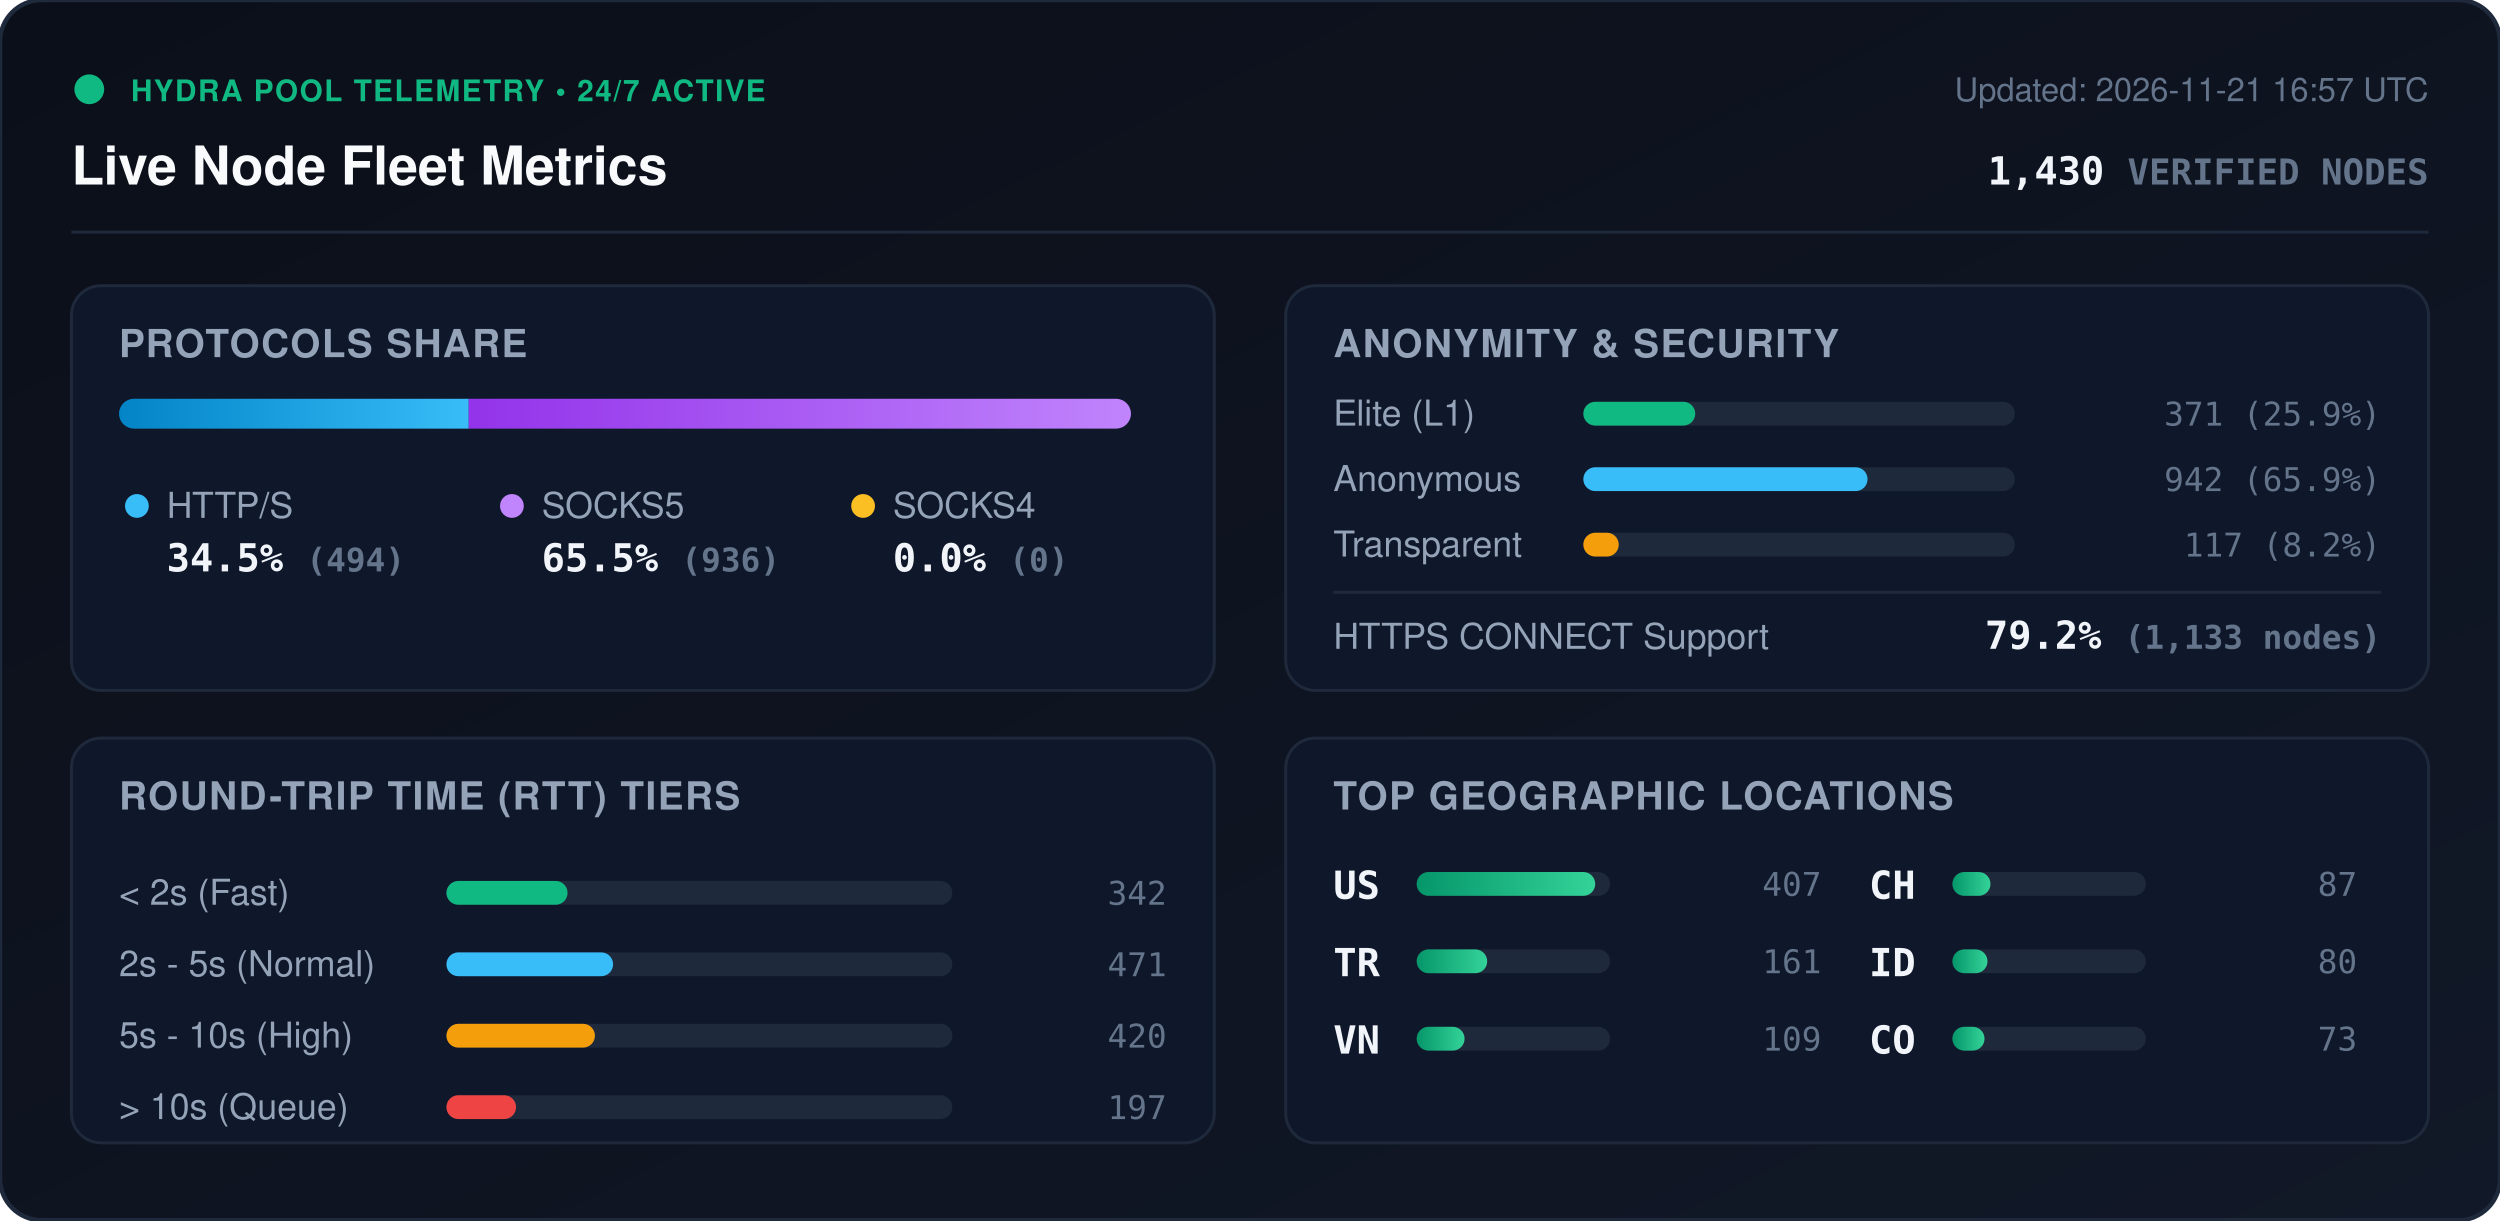
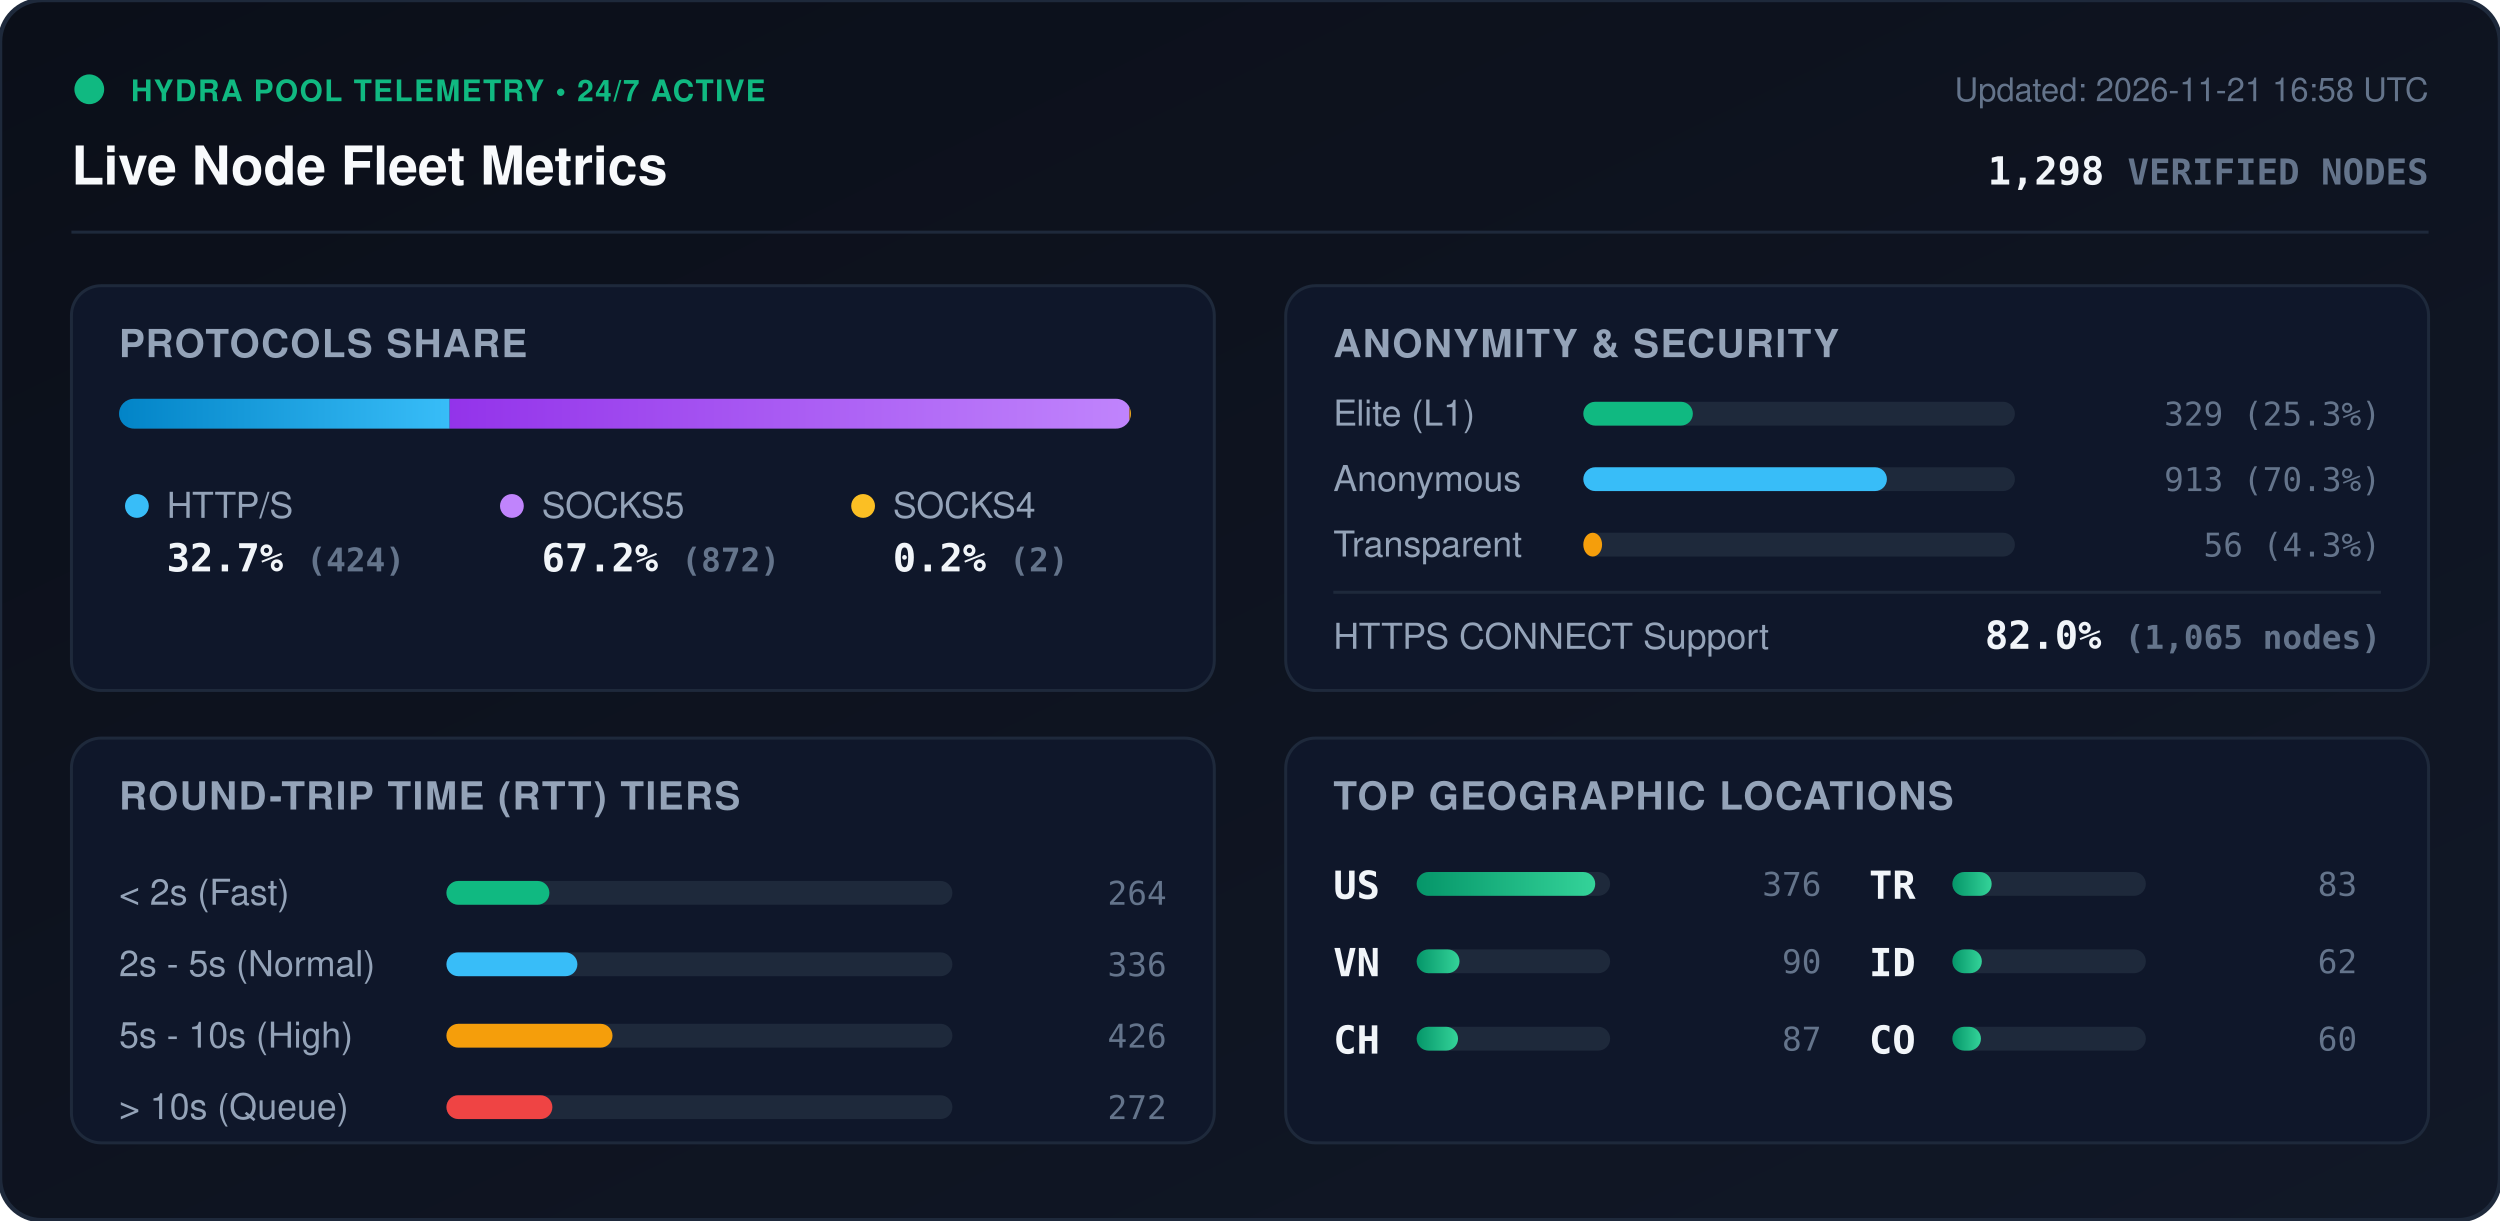
<svg xmlns="http://www.w3.org/2000/svg" viewBox="0 0 840 410" width="840" height="410" style="max-width: 100%; height: auto;">
  <defs>
    <linearGradient id="bg" x1="0%" y1="0%" x2="100%" y2="100%">
      <stop offset="0%" stop-color="#0b0f19" />
      <stop offset="100%" stop-color="#111827" />
    </linearGradient>
    <linearGradient id="bar-http" x1="0%" y1="0%" x2="100%" y2="0%">
      <stop offset="0%" stop-color="#0284c7" />
      <stop offset="100%" stop-color="#38bdf8" />
    </linearGradient>
    <linearGradient id="bar-socks5" x1="0%" y1="0%" x2="100%" y2="0%">
      <stop offset="0%" stop-color="#9333ea" />
      <stop offset="100%" stop-color="#c084fc" />
    </linearGradient>
    <linearGradient id="bar-socks4" x1="0%" y1="0%" x2="100%" y2="0%">
      <stop offset="0%" stop-color="#d97706" />
      <stop offset="100%" stop-color="#fbbf24" />
    </linearGradient>
    <linearGradient id="bar-green" x1="0%" y1="0%" x2="100%" y2="0%">
      <stop offset="0%" stop-color="#059669" />
      <stop offset="100%" stop-color="#34d399" />
    </linearGradient>
    <clipPath id="prog-track-clip">
      <rect width="340.0" height="10" rx="5" />
    </clipPath>
    <style>
      .title { font: 700 18px -apple-system, BlinkMacSystemFont, 'Segoe UI', Helvetica, Arial, sans-serif; fill: #f8fafc; }
      .sub { font: 500 11px -apple-system, BlinkMacSystemFont, 'Segoe UI', Helvetica, Arial, sans-serif; fill: #64748b; }
      .section-hdr { font: 600 13px -apple-system, BlinkMacSystemFont, 'Segoe UI', Helvetica, Arial, sans-serif; fill: #94a3b8; letter-spacing: 0.5px; }
      .metric-val { font: 700 13px -apple-system, BlinkMacSystemFont, 'Segoe UI', Helvetica, Arial, sans-serif; fill: #f1f5f9; }
      .metric-lbl { font: 500 12px -apple-system, BlinkMacSystemFont, 'Segoe UI', Helvetica, Arial, sans-serif; fill: #94a3b8; }
      .badge-txt { font: 700 10px -apple-system, BlinkMacSystemFont, 'Segoe UI', Helvetica, Arial, sans-serif; fill: #10b981; letter-spacing: 0.5px; }
      .mono { font-family: ui-monospace, SFMono-Regular, Menlo, Monaco, Consolas, monospace; }
      .pulse { animation: beacon 2s infinite ease-in-out; }
      @keyframes beacon { 0%, 100% { opacity: 1; } 50% { opacity: 0.35; } }
    </style>
  </defs>
  <rect width="840" height="410" rx="14" fill="url(#bg)" stroke="#1e293b" stroke-width="1.5" />
  <g transform="translate(24, 24)">
    <circle cx="6" cy="6" r="5" fill="#10b981" class="pulse" />
    <text x="20" y="10" class="badge-txt">HYDRA POOL TELEMETRY • 24/7 ACTIVE</text>
    <text x="0" y="38" class="title">Live Node Fleet Metrics</text>
-     <text x="792" y="10" text-anchor="end" class="sub">Updated: 2026-11-21 16:57 UTC</text>
-     <text x="792" y="38" text-anchor="end" class="metric-val mono" fill="#38bdf8">1,430 <tspan font-size="12" fill="#64748b">VERIFIED NODES</tspan>
+     <text x="792" y="10" text-anchor="end" class="sub">Updated: 2026-11-21 16:58 UTC</text>
+     <text x="792" y="38" text-anchor="end" class="metric-val mono" fill="#38bdf8">1,298 <tspan font-size="12" fill="#64748b">VERIFIED NODES</tspan>
    </text>
  </g>
  <line x1="24" y1="78" x2="816" y2="78" stroke="#1e293b" stroke-width="1" />
  <g transform="translate(24, 96)">
    <rect width="384" height="136" rx="10" fill="#0f172a" stroke="#1e293b" />
    <text x="16" y="24" class="section-hdr">PROTOCOLS SHARE</text>
    <g transform="translate(16, 38)">
      <rect width="340.0" height="10" rx="5" fill="#1e293b" />
      <g clip-path="url(#prog-track-clip)">
-         <rect x="0" width="117.5" height="10" fill="url(#bar-http)" />
-         <rect x="117.5" width="222.5" height="10" fill="url(#bar-socks5)" />
-         <rect x="340.0" width="0.0" height="10" fill="url(#bar-socks4)" />
+         <rect x="0" width="111.1" height="10" fill="url(#bar-http)" />
+         <rect x="111.1" width="228.4" height="10" fill="url(#bar-socks5)" />
+         <rect x="339.5" width="0.5" height="10" fill="url(#bar-socks4)" />
      </g>
    </g>
    <g transform="translate(16, 68)">
      <circle cx="6" cy="6" r="4" fill="#38bdf8" />
      <text x="16" y="10" class="metric-lbl">HTTP/S</text>
-       <text x="16" y="28" class="metric-val mono">34.5% <tspan font-size="11" fill="#64748b">(494)</tspan>
+       <text x="16" y="28" class="metric-val mono">32.7% <tspan font-size="11" fill="#64748b">(424)</tspan>
      </text>
      <circle cx="132" cy="6" r="4" fill="#c084fc" />
      <text x="142" y="10" class="metric-lbl">SOCKS5</text>
-       <text x="142" y="28" class="metric-val mono">65.5% <tspan font-size="11" fill="#64748b">(936)</tspan>
+       <text x="142" y="28" class="metric-val mono">67.2% <tspan font-size="11" fill="#64748b">(872)</tspan>
      </text>
      <circle cx="250" cy="6" r="4" fill="#fbbf24" />
      <text x="260" y="10" class="metric-lbl">SOCKS4</text>
-       <text x="260" y="28" class="metric-val mono">0.0% <tspan font-size="11" fill="#64748b">(0)</tspan>
+       <text x="260" y="28" class="metric-val mono">0.2% <tspan font-size="11" fill="#64748b">(2)</tspan>
      </text>
    </g>
  </g>
  <g transform="translate(432, 96)">
    <rect width="384" height="136" rx="10" fill="#0f172a" stroke="#1e293b" />
    <text x="16" y="24" class="section-hdr">ANONYMITY &amp; SECURITY</text>
    <text x="16" y="47" class="metric-lbl">Elite (L1)</text>
    <rect x="100" y="39" width="145.0" height="8" rx="4" fill="#1e293b" />
-     <rect x="100" y="39" width="37.6" height="8" rx="4" fill="#10b981" />
-     <text x="368" y="47" text-anchor="end" class="mono sub" fill="#e2e8f0">371 (25.9%)</text>
+     <rect x="100" y="39" width="36.8" height="8" rx="4" fill="#10b981" />
+     <text x="368" y="47" text-anchor="end" class="mono sub" fill="#e2e8f0">329 (25.3%)</text>
    <text x="16" y="69" class="metric-lbl">Anonymous</text>
    <rect x="100" y="61" width="145.0" height="8" rx="4" fill="#1e293b" />
-     <rect x="100" y="61" width="95.5" height="8" rx="4" fill="#38bdf8" />
-     <text x="368" y="69" text-anchor="end" class="mono sub" fill="#e2e8f0">942 (65.9%)</text>
+     <rect x="100" y="61" width="102.0" height="8" rx="4" fill="#38bdf8" />
+     <text x="368" y="69" text-anchor="end" class="mono sub" fill="#e2e8f0">913 (70.3%)</text>
    <text x="16" y="91" class="metric-lbl">Transparent</text>
    <rect x="100" y="83" width="145.0" height="8" rx="4" fill="#1e293b" />
-     <rect x="100" y="83" width="11.9" height="8" rx="4" fill="#f59e0b" />
-     <text x="368" y="91" text-anchor="end" class="mono sub" fill="#e2e8f0">117 (8.2%)</text>
+     <rect x="100" y="83" width="6.3" height="8" rx="4" fill="#f59e0b" />
+     <text x="368" y="91" text-anchor="end" class="mono sub" fill="#e2e8f0">56 (4.3%)</text>
    <line x1="16" y1="103" x2="368" y2="103" stroke="#1e293b" stroke-width="1" />
    <text x="16" y="122" class="metric-lbl">HTTPS CONNECT Support</text>
-     <text x="368" y="122" text-anchor="end" class="metric-val mono" fill="#34d399">79.2% <tspan font-size="11" fill="#64748b">(1,133 nodes)</tspan>
+     <text x="368" y="122" text-anchor="end" class="metric-val mono" fill="#34d399">82.0% <tspan font-size="11" fill="#64748b">(1,065 nodes)</tspan>
    </text>
  </g>
  <g transform="translate(24, 248)">
    <rect width="384" height="136" rx="10" fill="#0f172a" stroke="#1e293b" />
    <text x="16" y="24" class="section-hdr">ROUND-TRIP TIME (RTT) TIERS</text>
    <g transform="translate(16, 42)">
      <text x="0" y="14" class="metric-lbl">&lt; 2s (Fast)</text>
      <rect x="110" y="6" width="170" height="8" rx="4" fill="#1e293b" />
-       <rect x="110" y="6" width="40.7" height="8" rx="4" fill="#10b981" />
-       <text x="352" y="14" text-anchor="end" class="mono sub">342</text>
+       <rect x="110" y="6" width="34.6" height="8" rx="4" fill="#10b981" />
+       <text x="352" y="14" text-anchor="end" class="mono sub">264</text>
      <text x="0" y="38" class="metric-lbl">2s - 5s (Normal)</text>
      <rect x="110" y="30" width="170" height="8" rx="4" fill="#1e293b" />
-       <rect x="110" y="30" width="56.0" height="8" rx="4" fill="#38bdf8" />
-       <text x="352" y="38" text-anchor="end" class="mono sub">471</text>
+       <rect x="110" y="30" width="44.0" height="8" rx="4" fill="#38bdf8" />
+       <text x="352" y="38" text-anchor="end" class="mono sub">336</text>
      <text x="0" y="62" class="metric-lbl">5s - 10s (High)</text>
      <rect x="110" y="54" width="170" height="8" rx="4" fill="#1e293b" />
-       <rect x="110" y="54" width="49.9" height="8" rx="4" fill="#f59e0b" />
-       <text x="352" y="62" text-anchor="end" class="mono sub">420</text>
+       <rect x="110" y="54" width="55.8" height="8" rx="4" fill="#f59e0b" />
+       <text x="352" y="62" text-anchor="end" class="mono sub">426</text>
      <text x="0" y="86" class="metric-lbl">&gt; 10s (Queue)</text>
      <rect x="110" y="78" width="170" height="8" rx="4" fill="#1e293b" />
-       <rect x="110" y="78" width="23.4" height="8" rx="4" fill="#ef4444" />
-       <text x="352" y="86" text-anchor="end" class="mono sub">197</text>
+       <rect x="110" y="78" width="35.6" height="8" rx="4" fill="#ef4444" />
+       <text x="352" y="86" text-anchor="end" class="mono sub">272</text>
    </g>
  </g>
  <g transform="translate(432, 248)">
    <rect width="384" height="136" rx="10" fill="#0f172a" stroke="#1e293b" />
    <text x="16" y="24" class="section-hdr">TOP GEOGRAPHIC LOCATIONS</text>
    <g transform="translate(16, 42)">
      <g transform="translate(0, 0)">
        <text x="0" y="12" class="mono metric-val" font-size="12">US</text>
        <rect x="28" y="3" width="65" height="8" rx="4" fill="#1e293b" />
        <rect x="28" y="3" width="60.0" height="8" rx="4" fill="url(#bar-green)" />
-         <text x="164" y="11" text-anchor="end" class="mono sub">407</text>
+         <text x="164" y="11" text-anchor="end" class="mono sub">376</text>
      </g>
      <g transform="translate(0, 26)">
+         <text x="0" y="12" class="mono metric-val" font-size="12">VN</text>
+         <rect x="28" y="3" width="65" height="8" rx="4" fill="#1e293b" />
+         <rect x="28" y="3" width="14.4" height="8" rx="4" fill="url(#bar-green)" />
+         <text x="164" y="11" text-anchor="end" class="mono sub">90</text>
+       </g>
+       <g transform="translate(0, 52)">
+         <text x="0" y="12" class="mono metric-val" font-size="12">CH</text>
+         <rect x="28" y="3" width="65" height="8" rx="4" fill="#1e293b" />
+         <rect x="28" y="3" width="13.9" height="8" rx="4" fill="url(#bar-green)" />
+         <text x="164" y="11" text-anchor="end" class="mono sub">87</text>
+       </g>
+       <g transform="translate(180, 0)">
        <text x="0" y="12" class="mono metric-val" font-size="12">TR</text>
        <rect x="28" y="3" width="65" height="8" rx="4" fill="#1e293b" />
-         <rect x="28" y="3" width="23.7" height="8" rx="4" fill="url(#bar-green)" />
-         <text x="164" y="11" text-anchor="end" class="mono sub">161</text>
-       </g>
-       <g transform="translate(0, 52)">
-         <text x="0" y="12" class="mono metric-val" font-size="12">VN</text>
-         <rect x="28" y="3" width="65" height="8" rx="4" fill="#1e293b" />
-         <rect x="28" y="3" width="16.1" height="8" rx="4" fill="url(#bar-green)" />
-         <text x="164" y="11" text-anchor="end" class="mono sub">109</text>
-       </g>
-       <g transform="translate(180, 0)">
-         <text x="0" y="12" class="mono metric-val" font-size="12">CH</text>
-         <rect x="28" y="3" width="65" height="8" rx="4" fill="#1e293b" />
-         <rect x="28" y="3" width="12.8" height="8" rx="4" fill="url(#bar-green)" />
-         <text x="164" y="11" text-anchor="end" class="mono sub">87</text>
+         <rect x="28" y="3" width="13.2" height="8" rx="4" fill="url(#bar-green)" />
+         <text x="164" y="11" text-anchor="end" class="mono sub">83</text>
      </g>
      <g transform="translate(180, 26)">
        <text x="0" y="12" class="mono metric-val" font-size="12">ID</text>
        <rect x="28" y="3" width="65" height="8" rx="4" fill="#1e293b" />
-         <rect x="28" y="3" width="11.8" height="8" rx="4" fill="url(#bar-green)" />
-         <text x="164" y="11" text-anchor="end" class="mono sub">80</text>
+         <rect x="28" y="3" width="9.9" height="8" rx="4" fill="url(#bar-green)" />
+         <text x="164" y="11" text-anchor="end" class="mono sub">62</text>
      </g>
      <g transform="translate(180, 52)">
        <text x="0" y="12" class="mono metric-val" font-size="12">CO</text>
        <rect x="28" y="3" width="65" height="8" rx="4" fill="#1e293b" />
-         <rect x="28" y="3" width="10.8" height="8" rx="4" fill="url(#bar-green)" />
-         <text x="164" y="11" text-anchor="end" class="mono sub">73</text>
+         <rect x="28" y="3" width="9.6" height="8" rx="4" fill="url(#bar-green)" />
+         <text x="164" y="11" text-anchor="end" class="mono sub">60</text>
      </g>
    </g>
  </g>
</svg>
